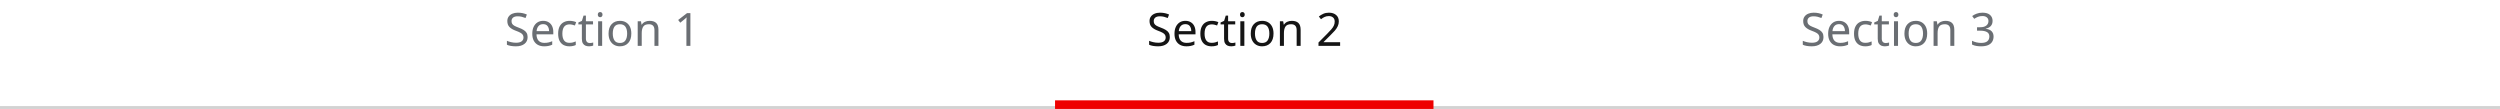
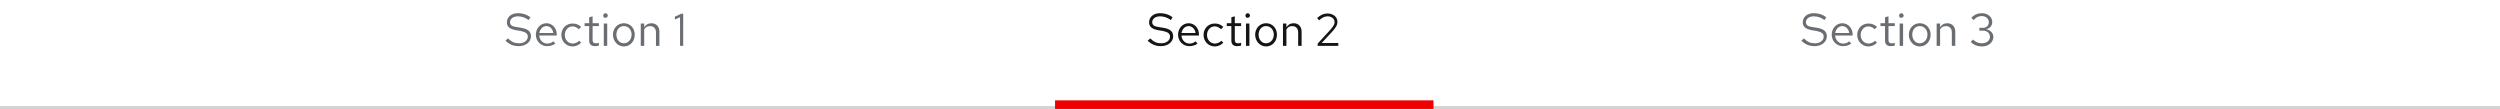
- <svg xmlns="http://www.w3.org/2000/svg" width="872" height="38">
-   <path fill="#d2d2d2" d="M0 37h872v1H0z" />
-   <text fill="#6a6e73" transform="translate(-360 -262) translate(988 278)" font-size="16" font-family="RedHatText-Regular, Red Hat Text">
-     <tspan x="0" y="0">Section 3</tspan>
-   </text>
-   <path fill="#e00" d="M368 35h132v3H368z" />
-   <text fill="#151515" transform="translate(-360 -262) translate(760 278)" font-size="16" font-family="RedHatText-Regular, Red Hat Text">
-     <tspan x="0" y="0">Section 2</tspan>
-   </text>
-   <text fill="#6a6e73" transform="translate(-360 -262) translate(536 278)" font-size="16" font-family="RedHatText-Regular, Red Hat Text">
-     <tspan x="0" y="0">Section 1</tspan>
-   </text>
+ <svg xmlns="http://www.w3.org/2000/svg" version="1.1" id="Layer_1" x="0px" y="0px" viewBox="0 0 872 38" style="enable-background:new 0 0 872 38;" xml:space="preserve">
+   <style type="text/css">
+ 	.st0{fill:#D2D2D2;}
+ 	.st1{enable-background:new    ;}
+ 	.st2{fill:#6A6E73;}
+ 	.st3{fill:#EE0000;}
+ 	.st4{fill:#151515;}
+ </style>
+   <path class="st0" d="M0,37h872v1H0V37z" />
+   <g class="st1">
+     <path class="st2" d="M629.2,13.4c1.3,1.3,2.4,1.7,3.9,1.7c1.7,0,3-1,3-2.3c0-1.1-0.7-1.6-2.5-2l-1.8-0.3c-2-0.4-3-1.2-3-2.7   c0-1.9,1.6-3.2,3.8-3.2c1.7,0,3,0.4,4.4,1.4l-0.6,1c-1.2-0.9-2.5-1.3-3.8-1.3c-1.6,0-2.7,0.9-2.7,2c0,1,0.6,1.5,2.1,1.7l1.8,0.3   c2.4,0.4,3.4,1.3,3.4,3c0,1.9-1.8,3.4-4.3,3.4c-1.8,0-3.2-0.6-4.6-1.9L629.2,13.4z" />
+     <path class="st2" d="M642.8,16.1c-2.2,0-3.9-1.8-3.9-4s1.6-4,3.7-4c2,0,3.6,1.7,3.6,3.9v0.4h-6.1c0.1,1.6,1.3,2.8,2.8,2.8   c0.8,0,1.6-0.3,2.1-0.8l0.7,0.8C644.9,15.8,643.9,16.1,642.8,16.1z M640.1,11.5h4.9c-0.2-1.4-1.2-2.4-2.4-2.4   C641.3,9.1,640.4,10.1,640.1,11.5z" />
+     <path class="st2" d="M654,14.2l0.7,0.7c-0.8,0.8-1.8,1.3-3,1.3c-2.2,0-3.9-1.8-3.9-4c0-2.3,1.7-4,3.9-4c1.2,0,2.2,0.4,3,1.2   l-0.8,0.8c-0.6-0.6-1.4-1-2.2-1c-1.5,0-2.7,1.3-2.7,3c0,1.7,1.2,3,2.8,3C652.7,15.1,653.5,14.8,654,14.2z" />
+     <path class="st2" d="M657.5,9.1h-1.6v-1h1.6V6l1.2-0.3v2.4h2.2v1h-2.2v4.8c0,0.8,0.3,1.2,1.1,1.2c0.4,0,0.7,0,1.1-0.2v1   c-0.4,0.1-0.9,0.2-1.4,0.2c-1.3,0-2-0.7-2-1.9V9.1z" />
+     <path class="st2" d="M662.4,5.4c0-0.4,0.4-0.8,0.8-0.8c0.4,0,0.8,0.4,0.8,0.8c0,0.5-0.4,0.8-0.8,0.8C662.7,6.3,662.4,5.9,662.4,5.4   z M663.8,16h-1.2V8.2h1.2V16z" />
+     <path class="st2" d="M669.6,8.1c2.2,0,3.8,1.7,3.8,4c0,2.3-1.6,4.1-3.8,4.1c-2.1,0-3.8-1.8-3.8-4.1C665.8,9.8,667.5,8.1,669.6,8.1z    M672.3,12.1c0-1.7-1.1-3-2.7-3s-2.6,1.3-2.6,3c0,1.7,1.1,3,2.6,3S672.3,13.8,672.3,12.1z" />
+     <path class="st2" d="M675.5,8.2h1.2v1.3c0.6-0.9,1.4-1.4,2.5-1.4c1.7,0,2.8,1.2,2.8,2.9V16h-1.2v-4.7c0-1.4-0.8-2.2-2.1-2.2   c-0.9,0-1.6,0.4-2,1.2V16h-1.2V8.2z" />
+     <path class="st2" d="M691.3,16.2c-1.5,0-2.9-0.5-3.9-1.6l0.8-0.8c0.9,0.9,1.9,1.3,3.1,1.3c1.6,0,2.8-0.9,2.8-2.3   c0-1.2-1-2.1-2.4-2.1h-1.3v-1h1.3c1.2,0,2-0.8,2-2c0-1.2-1.1-2.1-2.4-2.1c-1.2,0-2,0.4-2.9,1.4l-0.8-0.8c1-1.1,2.3-1.6,3.7-1.6   c2,0,3.6,1.3,3.6,3.1c0,1.2-0.8,2.2-2.1,2.5c1.5,0.3,2.5,1.4,2.5,2.7C695.2,14.8,693.6,16.2,691.3,16.2z" />
+   </g>
+   <path class="st3" d="M368,35h132v3H368V35z" />
+   <g class="st1">
+     <path class="st4" d="M401.2,13.4c1.3,1.3,2.4,1.7,3.9,1.7c1.7,0,3-1,3-2.3c0-1.1-0.7-1.6-2.5-2l-1.8-0.3c-2-0.4-3-1.2-3-2.7   c0-1.9,1.6-3.2,3.8-3.2c1.7,0,3,0.4,4.4,1.4l-0.6,1c-1.2-0.9-2.5-1.3-3.8-1.3c-1.6,0-2.7,0.9-2.7,2c0,1,0.6,1.5,2.1,1.7l1.8,0.3   c2.4,0.4,3.4,1.3,3.4,3c0,1.9-1.8,3.4-4.3,3.4c-1.8,0-3.2-0.6-4.6-1.9L401.2,13.4z" />
+     <path class="st4" d="M414.8,16.1c-2.2,0-3.9-1.8-3.9-4s1.6-4,3.7-4c2,0,3.6,1.7,3.6,3.9v0.4h-6.1c0.1,1.6,1.3,2.8,2.8,2.8   c0.8,0,1.6-0.3,2.1-0.8l0.7,0.8C416.9,15.8,415.9,16.1,414.8,16.1z M412.1,11.5h4.9c-0.2-1.4-1.2-2.4-2.4-2.4   C413.3,9.1,412.4,10.1,412.1,11.5z" />
+     <path class="st4" d="M426,14.2l0.7,0.7c-0.8,0.8-1.8,1.3-3,1.3c-2.2,0-3.9-1.8-3.9-4c0-2.3,1.7-4,3.9-4c1.2,0,2.2,0.4,3,1.2   l-0.8,0.8c-0.6-0.6-1.4-1-2.2-1c-1.5,0-2.7,1.3-2.7,3c0,1.7,1.2,3,2.8,3C424.7,15.1,425.5,14.8,426,14.2z" />
+     <path class="st4" d="M429.5,9.1h-1.6v-1h1.6V6l1.2-0.3v2.4h2.2v1h-2.2v4.8c0,0.8,0.3,1.2,1.1,1.2c0.4,0,0.7,0,1.1-0.2v1   c-0.4,0.1-0.9,0.2-1.4,0.2c-1.3,0-2-0.7-2-1.9V9.1z" />
+     <path class="st4" d="M434.4,5.4c0-0.4,0.4-0.8,0.8-0.8c0.4,0,0.8,0.4,0.8,0.8c0,0.5-0.4,0.8-0.8,0.8C434.7,6.3,434.4,5.9,434.4,5.4   z M435.8,16h-1.2V8.2h1.2V16z" />
+     <path class="st4" d="M441.6,8.1c2.2,0,3.8,1.7,3.8,4c0,2.3-1.6,4.1-3.8,4.1c-2.1,0-3.8-1.8-3.8-4.1C437.8,9.8,439.5,8.1,441.6,8.1z    M444.3,12.1c0-1.7-1.1-3-2.7-3s-2.6,1.3-2.6,3c0,1.7,1.1,3,2.6,3S444.3,13.8,444.3,12.1z" />
+     <path class="st4" d="M447.5,8.2h1.2v1.3c0.6-0.9,1.4-1.4,2.5-1.4c1.7,0,2.8,1.2,2.8,2.9V16h-1.2v-4.7c0-1.4-0.8-2.2-2.1-2.2   c-0.9,0-1.6,0.4-2,1.2V16h-1.2V8.2z" />
+     <path class="st4" d="M459.6,15.2l4.5-4.9c1-1.2,1.4-1.8,1.4-2.6c0-1.1-1-2-2.4-2c-1.1,0-1.9,0.4-3,1.4l-0.7-0.8   c1.2-1.1,2.3-1.6,3.6-1.6c2,0,3.5,1.2,3.5,2.9c0,1.1-0.4,1.8-1.7,3.3l-3.8,4.1l5.8,0v1h-7.2V15.2z" />
+   </g>
+   <g class="st1">
+     <path class="st2" d="M177.2,13.4c1.3,1.3,2.4,1.7,3.9,1.7c1.7,0,3-1,3-2.3c0-1.1-0.7-1.6-2.5-2l-1.8-0.3c-2-0.4-3-1.2-3-2.7   c0-1.9,1.6-3.2,3.8-3.2c1.7,0,3,0.4,4.4,1.4l-0.6,1c-1.2-0.9-2.5-1.3-3.8-1.3c-1.6,0-2.7,0.9-2.7,2c0,1,0.6,1.5,2.1,1.7l1.8,0.3   c2.4,0.4,3.4,1.3,3.4,3c0,1.9-1.8,3.4-4.3,3.4c-1.8,0-3.2-0.6-4.6-1.9L177.2,13.4z" />
+     <path class="st2" d="M190.8,16.1c-2.2,0-3.9-1.8-3.9-4s1.6-4,3.7-4c2,0,3.6,1.7,3.6,3.9v0.4h-6.1c0.1,1.6,1.3,2.8,2.8,2.8   c0.8,0,1.6-0.3,2.1-0.8l0.7,0.8C192.9,15.8,191.9,16.1,190.8,16.1z M188.1,11.5h4.9c-0.2-1.4-1.2-2.4-2.4-2.4   C189.3,9.1,188.4,10.1,188.1,11.5z" />
+     <path class="st2" d="M202,14.2l0.7,0.7c-0.8,0.8-1.8,1.3-3,1.3c-2.2,0-3.9-1.8-3.9-4c0-2.3,1.7-4,3.9-4c1.2,0,2.2,0.4,3,1.2   l-0.8,0.8c-0.6-0.6-1.4-1-2.2-1c-1.5,0-2.7,1.3-2.7,3c0,1.7,1.2,3,2.8,3C200.7,15.1,201.5,14.8,202,14.2z" />
+     <path class="st2" d="M205.5,9.1h-1.6v-1h1.6V6l1.2-0.3v2.4h2.2v1h-2.2v4.8c0,0.8,0.3,1.2,1.1,1.2c0.4,0,0.7,0,1.1-0.2v1   c-0.4,0.1-0.9,0.2-1.4,0.2c-1.3,0-2-0.7-2-1.9V9.1z" />
+     <path class="st2" d="M210.4,5.4c0-0.4,0.4-0.8,0.8-0.8c0.4,0,0.8,0.4,0.8,0.8c0,0.5-0.4,0.8-0.8,0.8C210.7,6.3,210.4,5.9,210.4,5.4   z M211.8,16h-1.2V8.2h1.2V16z" />
+     <path class="st2" d="M217.6,8.1c2.2,0,3.8,1.7,3.8,4c0,2.3-1.6,4.1-3.8,4.1c-2.1,0-3.8-1.8-3.8-4.1C213.8,9.8,215.5,8.1,217.6,8.1z    M220.3,12.1c0-1.7-1.1-3-2.7-3s-2.6,1.3-2.6,3c0,1.7,1.1,3,2.6,3S220.3,13.8,220.3,12.1z" />
+     <path class="st2" d="M223.5,8.2h1.2v1.3c0.6-0.9,1.4-1.4,2.5-1.4c1.7,0,2.8,1.2,2.8,2.9V16h-1.2v-4.7c0-1.4-0.8-2.2-2.1-2.2   c-0.9,0-1.6,0.4-2,1.2V16h-1.2V8.2z" />
+     <path class="st2" d="M238.4,16h-1.2V6l-1.8,0.8V5.8l2.2-1h0.7V16z" />
+   </g>
</svg>
